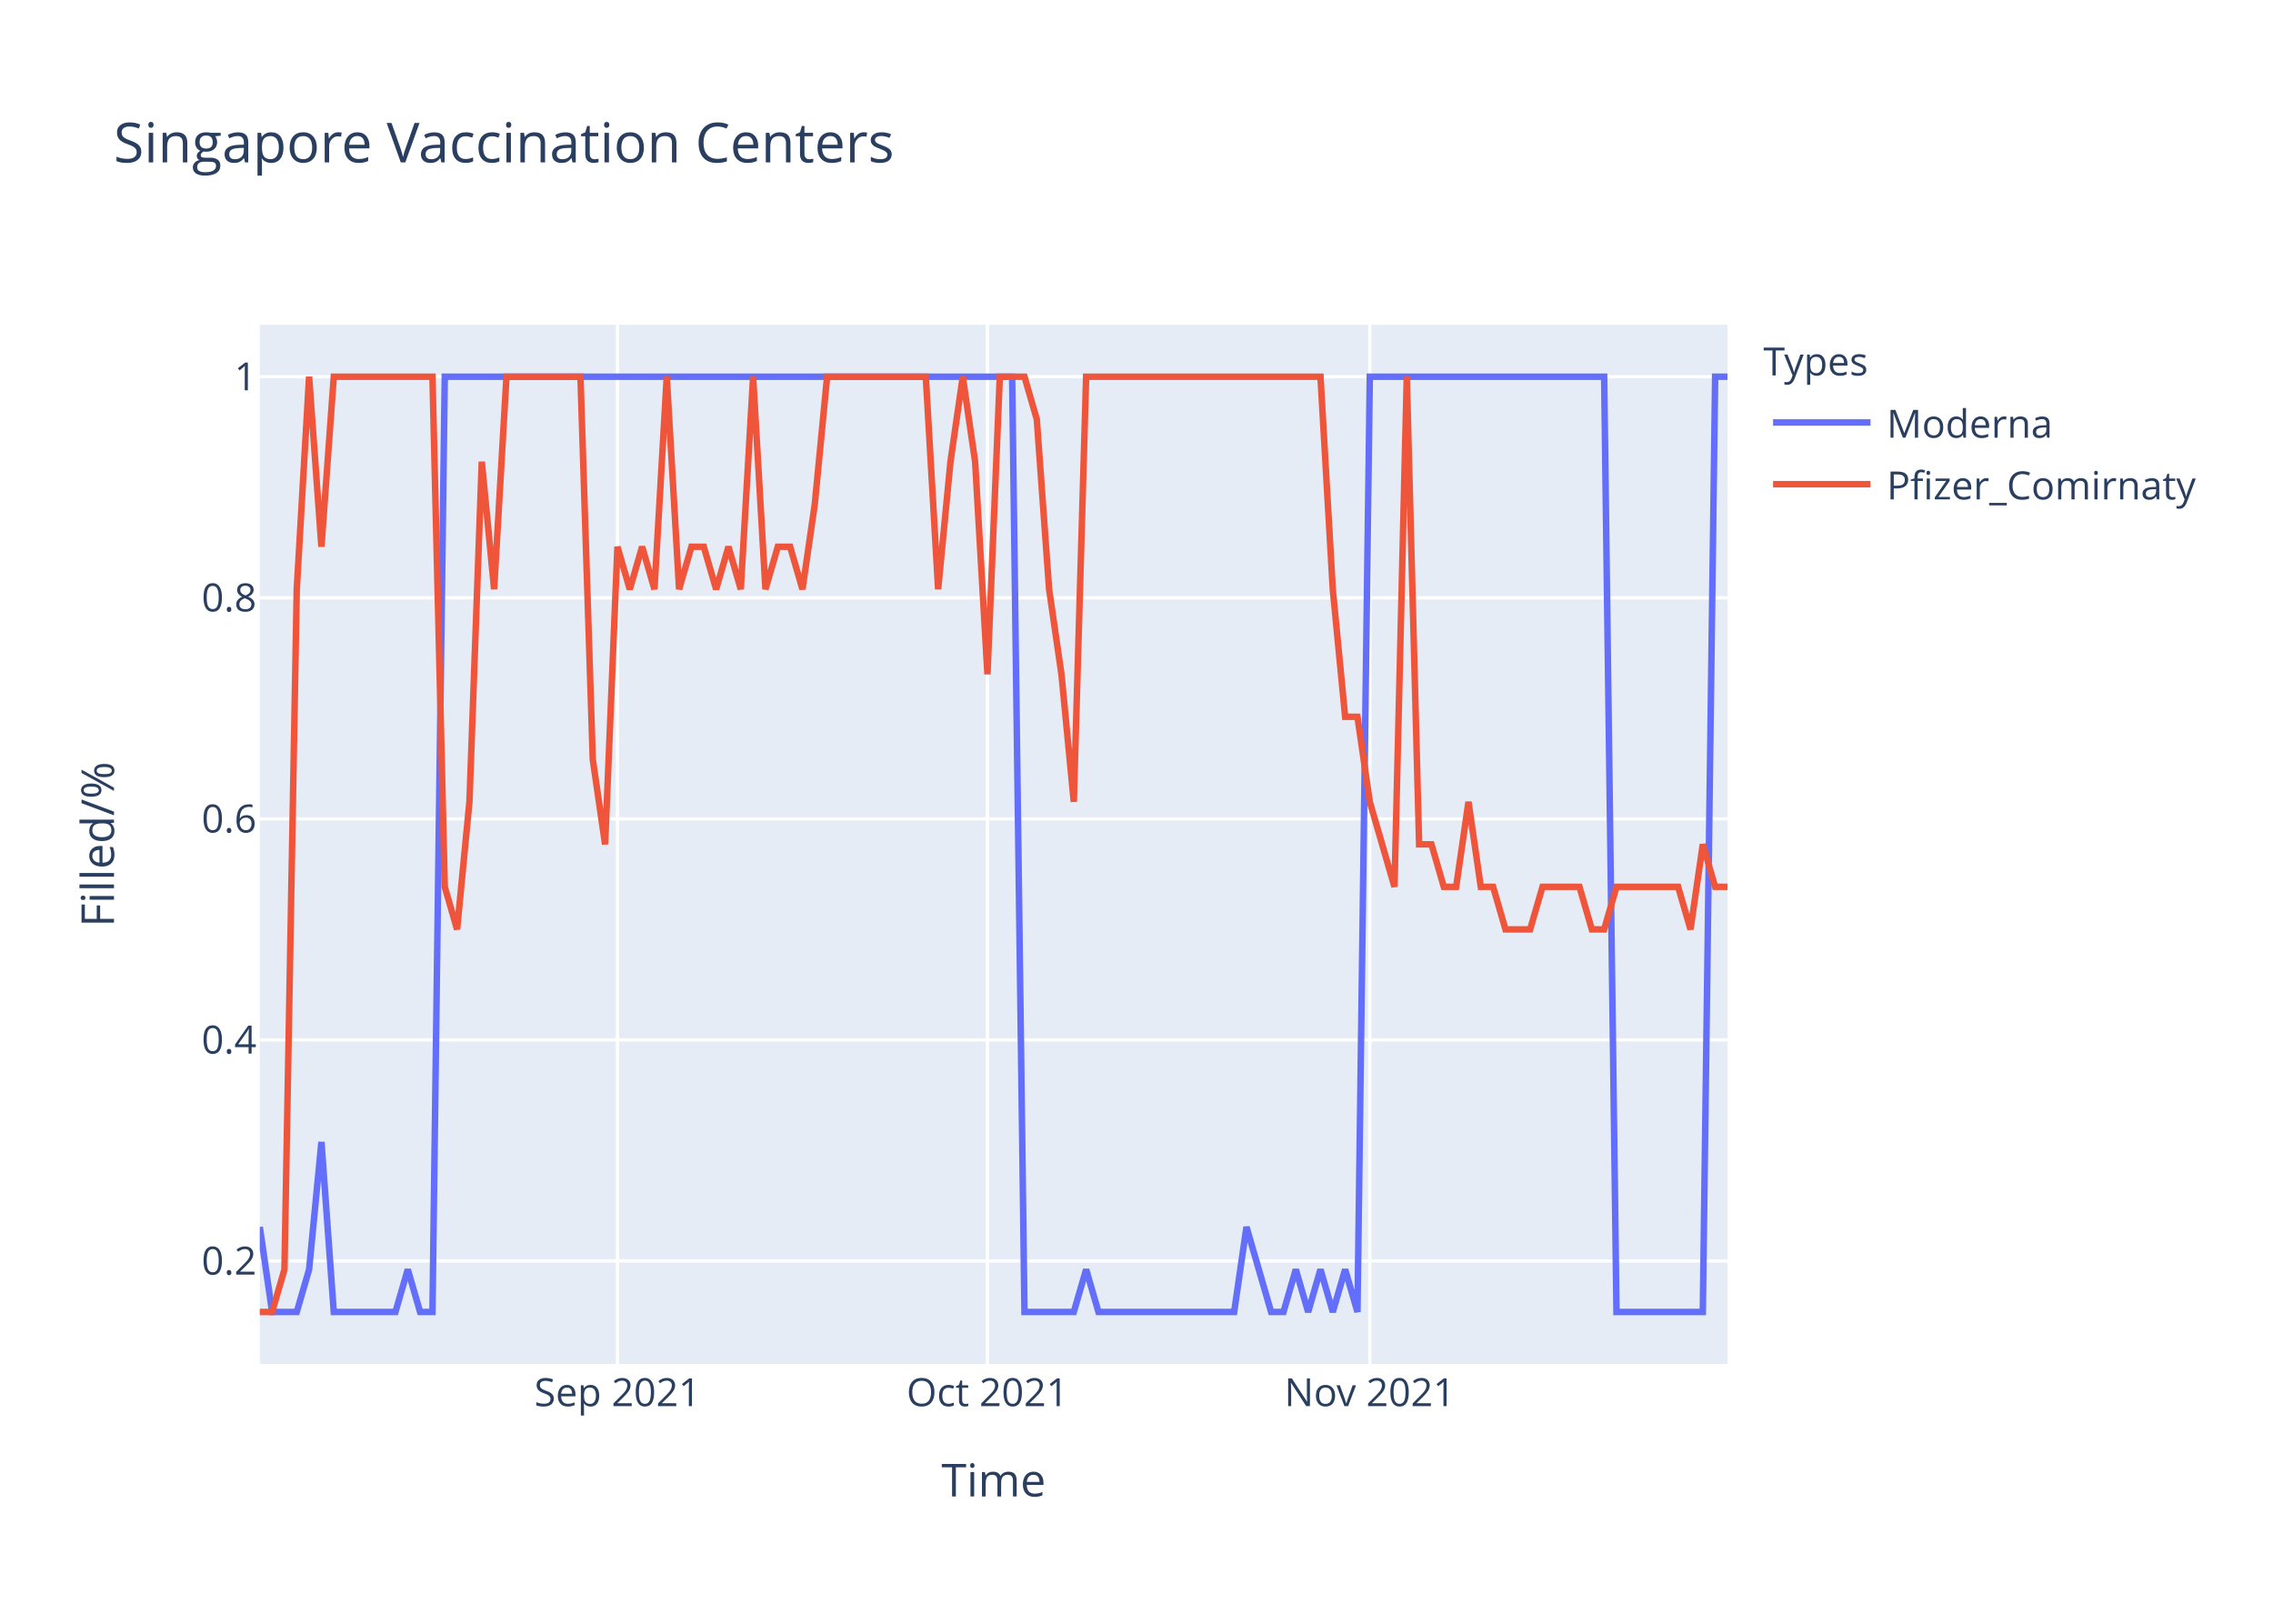
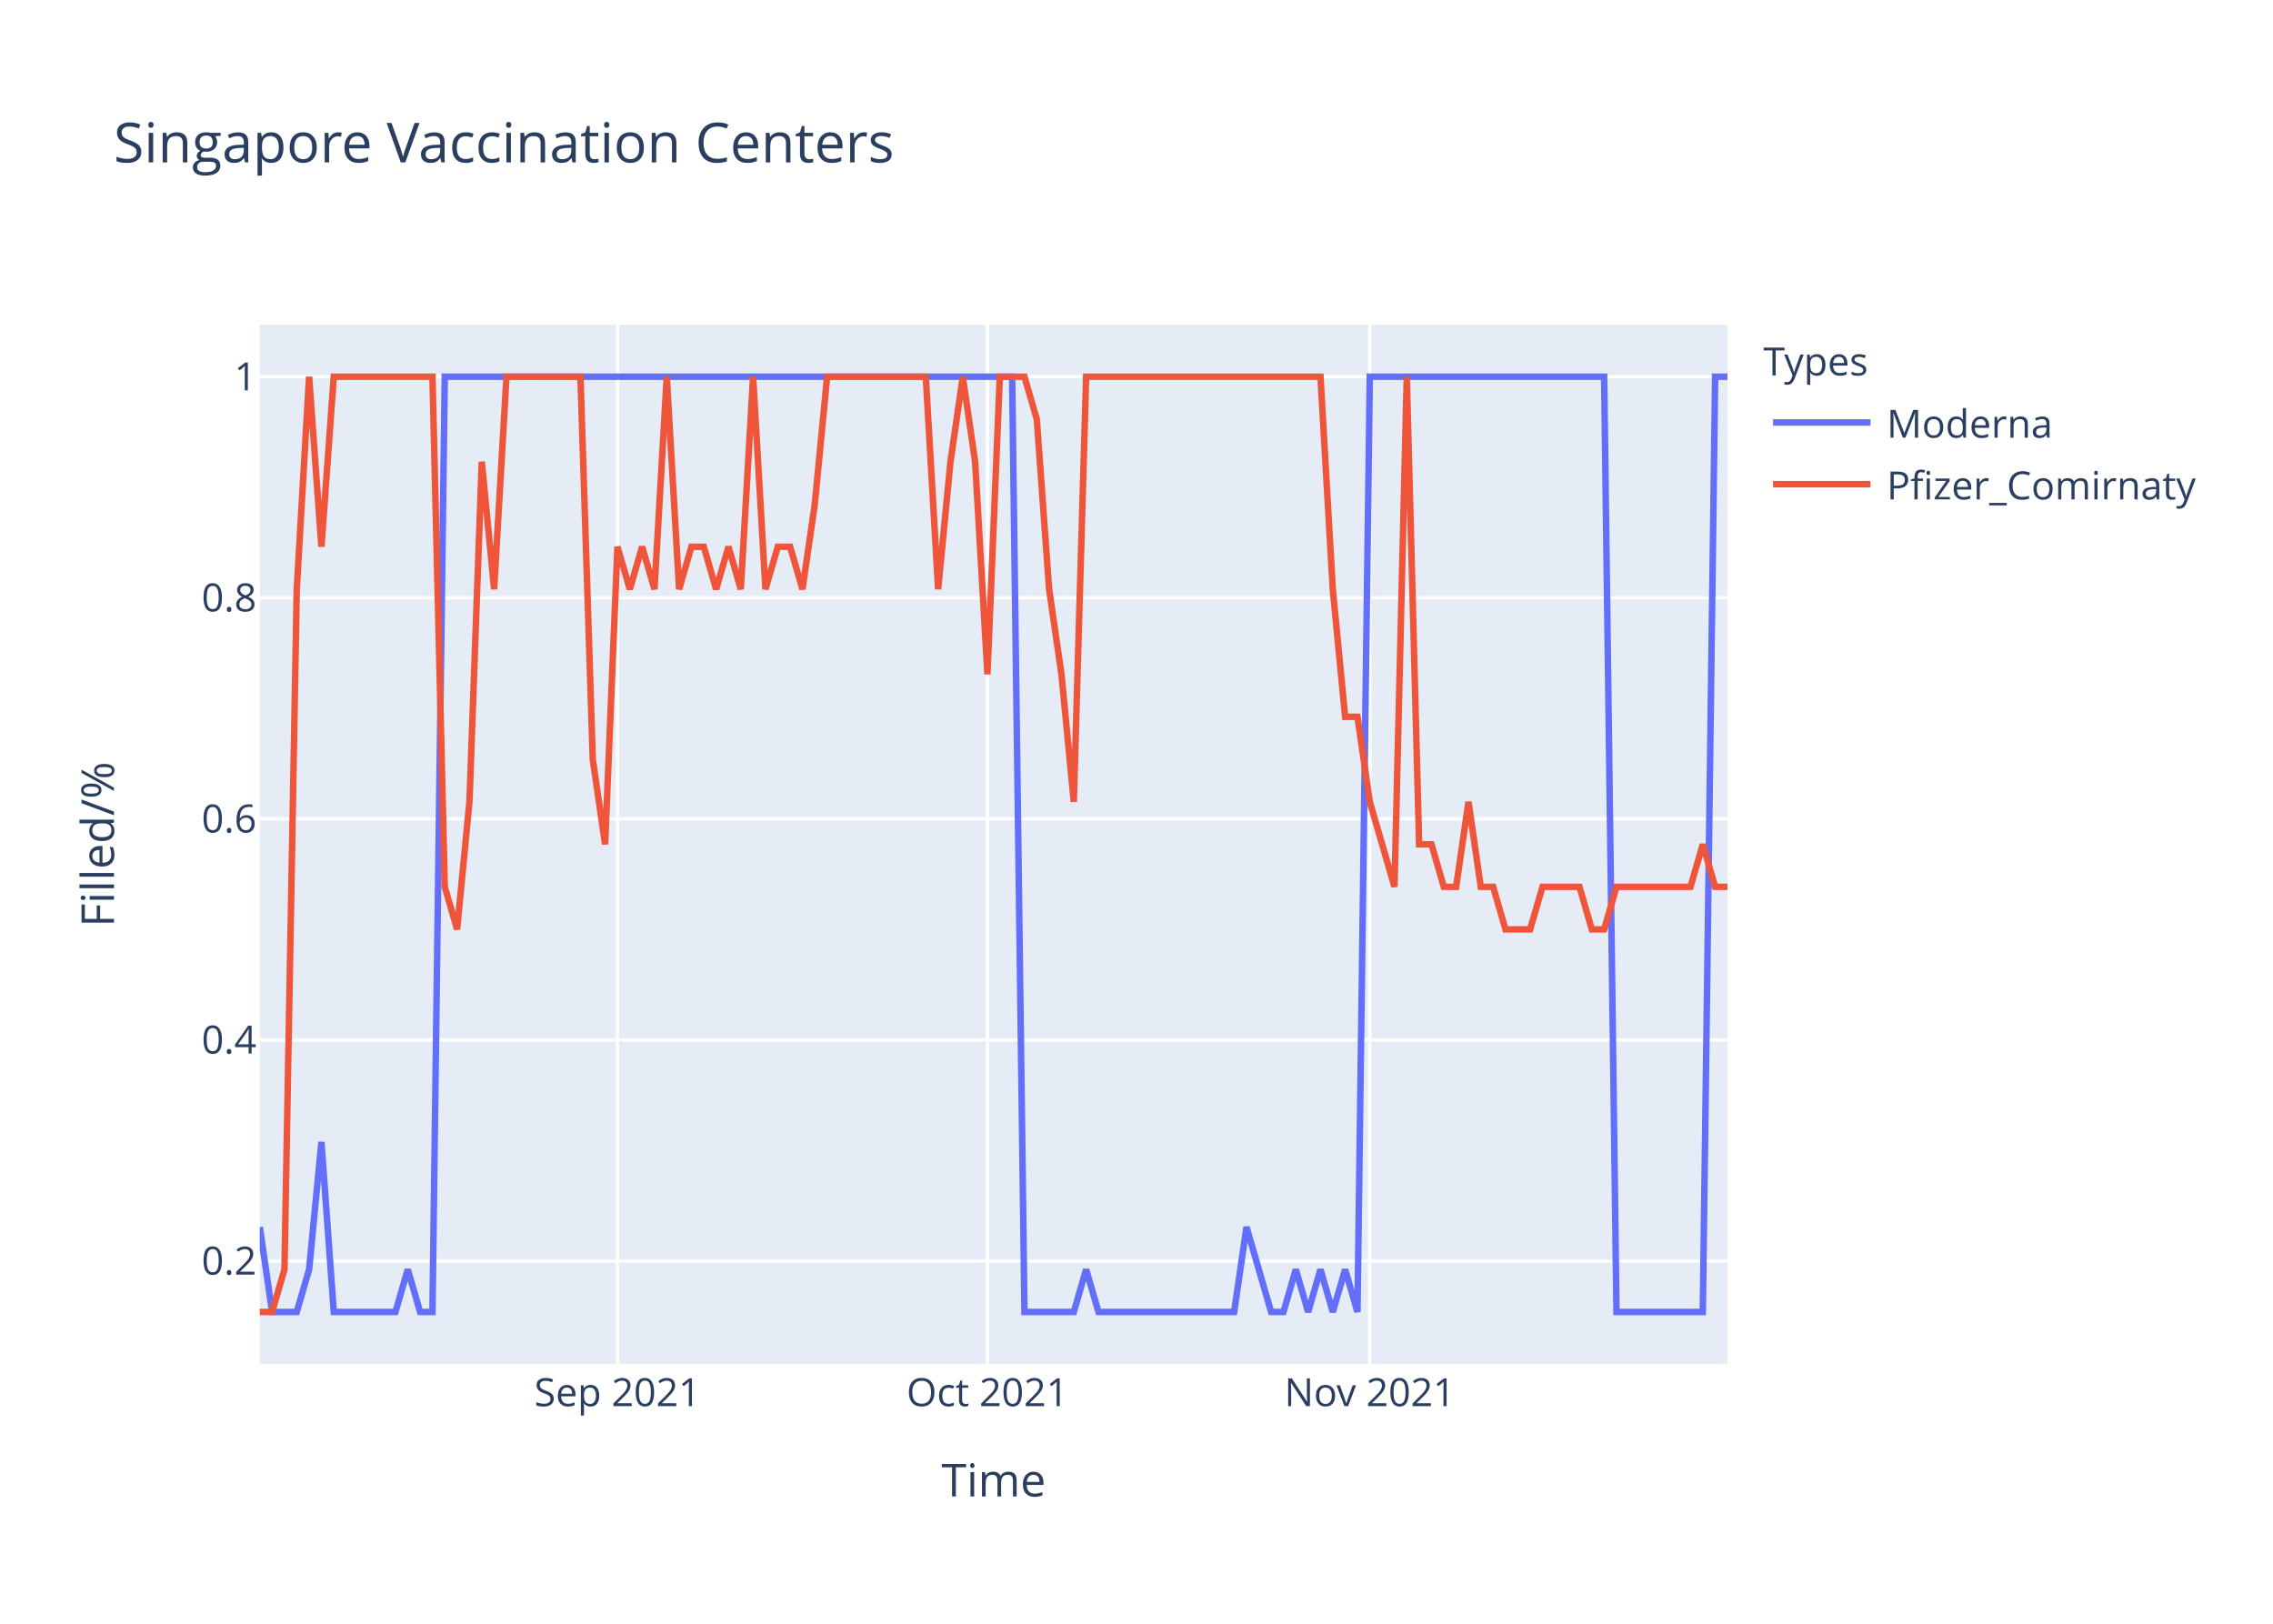
<svg xmlns="http://www.w3.org/2000/svg" class="main-svg" width="700" height="500" style="" viewBox="0 0 700 500">
  <rect x="0" y="0" width="700" height="500" style="fill: rgb(255, 255, 255); fill-opacity: 1;" />
-   <defs id="defs-6790c3">
+   <defs id="defs-89da7d">
    <g class="clips">
-       <clipPath id="clip6790c3xyplot" class="plotclip">
+       <clipPath id="clip89da7dxyplot" class="plotclip">
        <rect width="452" height="320" />
      </clipPath>
-       <clipPath class="axesclip" id="clip6790c3x">
+       <clipPath class="axesclip" id="clip89da7dx">
        <rect x="80" y="0" width="452" height="500" />
      </clipPath>
-       <clipPath class="axesclip" id="clip6790c3y">
+       <clipPath class="axesclip" id="clip89da7dy">
        <rect x="0" y="100" width="700" height="320" />
      </clipPath>
-       <clipPath class="axesclip" id="clip6790c3xy">
+       <clipPath class="axesclip" id="clip89da7dxy">
        <rect x="80" y="100" width="452" height="320" />
      </clipPath>
    </g>
    <g class="gradients" />
  </defs>
  <g class="bglayer">
    <rect class="bg" x="80" y="100" width="452" height="320" style="fill: rgb(229, 236, 246); fill-opacity: 1; stroke-width: 0;" />
  </g>
  <g class="layer-below">
    <g class="imagelayer" />
    <g class="shapelayer" />
  </g>
  <g class="cartesianlayer">
    <g class="subplot xy">
      <g class="layer-subplot">
        <g class="shapelayer" />
        <g class="imagelayer" />
      </g>
      <g class="gridlayer">
        <g class="x">
          <path class="xgrid crisp" transform="translate(190.15,0)" d="M0,100v320" style="stroke: rgb(255, 255, 255); stroke-opacity: 1; stroke-width: 1px;" />
          <path class="xgrid crisp" transform="translate(304.1,0)" d="M0,100v320" style="stroke: rgb(255, 255, 255); stroke-opacity: 1; stroke-width: 1px;" />
          <path class="xgrid crisp" transform="translate(421.85,0)" d="M0,100v320" style="stroke: rgb(255, 255, 255); stroke-opacity: 1; stroke-width: 1px;" />
        </g>
        <g class="y">
          <path class="ygrid crisp" transform="translate(0,388.29)" d="M80,0h452" style="stroke: rgb(255, 255, 255); stroke-opacity: 1; stroke-width: 1px;" />
          <path class="ygrid crisp" transform="translate(0,320.22)" d="M80,0h452" style="stroke: rgb(255, 255, 255); stroke-opacity: 1; stroke-width: 1px;" />
          <path class="ygrid crisp" transform="translate(0,252.15)" d="M80,0h452" style="stroke: rgb(255, 255, 255); stroke-opacity: 1; stroke-width: 1px;" />
          <path class="ygrid crisp" transform="translate(0,184.07)" d="M80,0h452" style="stroke: rgb(255, 255, 255); stroke-opacity: 1; stroke-width: 1px;" />
          <path class="ygrid crisp" transform="translate(0,116)" d="M80,0h452" style="stroke: rgb(255, 255, 255); stroke-opacity: 1; stroke-width: 1px;" />
        </g>
      </g>
      <g class="zerolinelayer" />
      <path class="xlines-below" />
      <path class="ylines-below" />
      <g class="overlines-below" />
      <g class="xaxislayer-below" />
      <g class="yaxislayer-below" />
      <g class="overaxes-below" />
-       <g class="plot" transform="translate(80,100)" clip-path="url('#clip6790c3xyplot')">
+       <g class="plot" transform="translate(80,100)" clip-path="url('#clip89da7dxyplot')">
        <g class="scatterlayer mlayer">
-           <g class="trace scatter trace62d474" style="stroke-miterlimit: 2; opacity: 1;">
+           <g class="trace scatter trace76d924" style="stroke-miterlimit: 2; opacity: 1;">
            <g class="fills" />
            <g class="errorbars" />
            <g class="lines">
              <path class="js-line" d="M0,277.82L3.8,304L7.6,304L11.39,304L15.19,290.91L18.99,251.64L22.79,304L41.78,304L45.58,290.91L49.38,304L53.18,304L56.97,16L60.77,16L231.7,16L235.5,304L250.69,304L254.49,290.91L258.29,304L262.08,304L300.07,304L303.87,277.82L311.46,304L315.26,304L319.06,290.91L322.86,304L326.66,290.91L330.45,304L334.25,290.91L338.05,304L341.85,16L345.65,16L414.02,16L417.82,304L444.4,304L448.2,16L452,16" style="vector-effect: non-scaling-stroke; fill: none; stroke: rgb(99, 110, 250); stroke-opacity: 1; stroke-width: 2px; opacity: 1;" />
            </g>
            <g class="points" />
            <g class="text" />
          </g>
-           <g class="trace scatter tracebecfdb" style="stroke-miterlimit: 2; opacity: 1;">
+           <g class="trace scatter trace3fd472" style="stroke-miterlimit: 2; opacity: 1;">
            <g class="fills" />
            <g class="errorbars" />
            <g class="lines">
-               <path class="js-line" d="M0,304L3.8,304L7.6,290.91L11.39,81.45L15.19,16L18.99,68.36L22.79,16L53.18,16L56.97,173.09L60.77,186.18L64.57,146.91L68.37,42.18L72.17,81.45L75.97,16L79.76,16L98.76,16L102.55,133.82L106.35,160L110.15,68.36L113.95,81.45L117.75,68.36L121.55,81.45L125.34,16L129.14,81.45L132.94,68.36L136.74,68.36L140.54,81.45L144.34,68.36L148.13,81.45L151.93,16L155.73,81.45L159.53,68.36L163.33,68.36L167.13,81.45L170.92,55.27L174.72,16L178.52,16L205.11,16L208.91,81.45L212.71,42.18L216.5,16L220.3,42.18L224.1,107.64L227.9,16L231.7,16L235.5,16L239.29,29.09L243.09,81.45L246.89,107.64L250.69,146.91L254.49,16L326.66,16L330.45,81.45L334.25,120.73L338.05,120.73L341.85,146.91L345.65,160L349.45,173.09L353.24,16L357.04,160L360.84,160L364.64,173.09L368.44,173.09L372.24,146.91L376.03,173.09L379.83,173.09L383.63,186.18L391.23,186.18L395.03,173.09L406.42,173.09L410.22,186.18L414.02,186.18L417.82,173.09L436.81,173.09L440.61,186.18L444.4,160L448.2,173.09L452,173.09" style="vector-effect: non-scaling-stroke; fill: none; stroke: rgb(239, 85, 59); stroke-opacity: 1; stroke-width: 2px; opacity: 1;" />
+               <path class="js-line" d="M0,304L3.8,304L7.6,290.91L11.39,81.45L15.19,16L18.99,68.36L22.79,16L53.18,16L56.97,173.09L60.77,186.18L64.57,146.91L68.37,42.18L72.17,81.45L75.97,16L79.76,16L98.76,16L102.55,133.82L106.35,160L110.15,68.36L113.95,81.45L117.75,68.36L121.55,81.45L125.34,16L129.14,81.45L132.94,68.36L136.74,68.36L140.54,81.45L144.34,68.36L148.13,81.45L151.93,16L155.73,81.45L159.53,68.36L163.33,68.36L167.13,81.45L170.92,55.27L174.72,16L178.52,16L205.11,16L208.91,81.45L212.71,42.18L216.5,16L220.3,42.18L224.1,107.64L227.9,16L231.7,16L235.5,16L239.29,29.09L243.09,81.45L246.89,107.64L250.69,146.91L254.49,16L326.66,16L330.45,81.45L334.25,120.73L338.05,120.73L341.85,146.91L345.65,160L349.45,173.09L353.24,16L357.04,160L360.84,160L364.64,173.09L368.44,173.09L372.24,146.91L376.03,173.09L379.83,173.09L383.63,186.18L391.23,186.18L395.03,173.09L406.42,173.09L410.22,186.18L414.02,186.18L417.82,173.09L440.61,173.09L444.4,160L448.2,173.09L452,173.09" style="vector-effect: non-scaling-stroke; fill: none; stroke: rgb(239, 85, 59); stroke-opacity: 1; stroke-width: 2px; opacity: 1;" />
            </g>
            <g class="points" />
            <g class="text" />
          </g>
        </g>
      </g>
      <g class="overplot" />
      <path class="xlines-above crisp" d="M0,0" style="fill: none;" />
      <path class="ylines-above crisp" d="M0,0" style="fill: none;" />
      <g class="overlines-above" />
      <g class="xaxislayer-above">
        <g class="xtick">
          <text text-anchor="middle" x="0" y="433" transform="translate(190.15,0)" style="font-family: 'Open Sans', verdana, arial, sans-serif; font-size: 12px; fill: rgb(42, 63, 95); fill-opacity: 1; white-space: pre;">Sep 2021</text>
        </g>
        <g class="xtick">
          <text text-anchor="middle" x="0" y="433" transform="translate(304.1,0)" style="font-family: 'Open Sans', verdana, arial, sans-serif; font-size: 12px; fill: rgb(42, 63, 95); fill-opacity: 1; white-space: pre;">Oct 2021</text>
        </g>
        <g class="xtick">
          <text text-anchor="middle" x="0" y="433" transform="translate(421.85,0)" style="font-family: 'Open Sans', verdana, arial, sans-serif; font-size: 12px; fill: rgb(42, 63, 95); fill-opacity: 1; white-space: pre;">Nov 2021</text>
        </g>
      </g>
      <g class="yaxislayer-above">
        <g class="ytick">
          <text text-anchor="end" x="79" y="4.2" transform="translate(0,388.29)" style="font-family: 'Open Sans', verdana, arial, sans-serif; font-size: 12px; fill: rgb(42, 63, 95); fill-opacity: 1; white-space: pre;">0.2</text>
        </g>
        <g class="ytick">
          <text text-anchor="end" x="79" y="4.2" transform="translate(0,320.22)" style="font-family: 'Open Sans', verdana, arial, sans-serif; font-size: 12px; fill: rgb(42, 63, 95); fill-opacity: 1; white-space: pre;">0.4</text>
        </g>
        <g class="ytick">
          <text text-anchor="end" x="79" y="4.2" transform="translate(0,252.15)" style="font-family: 'Open Sans', verdana, arial, sans-serif; font-size: 12px; fill: rgb(42, 63, 95); fill-opacity: 1; white-space: pre;">0.6</text>
        </g>
        <g class="ytick">
          <text text-anchor="end" x="79" y="4.2" transform="translate(0,184.07)" style="font-family: 'Open Sans', verdana, arial, sans-serif; font-size: 12px; fill: rgb(42, 63, 95); fill-opacity: 1; white-space: pre;">0.8</text>
        </g>
        <g class="ytick">
          <text text-anchor="end" x="79" y="4.2" transform="translate(0,116)" style="font-family: 'Open Sans', verdana, arial, sans-serif; font-size: 12px; fill: rgb(42, 63, 95); fill-opacity: 1; white-space: pre;">1</text>
        </g>
      </g>
      <g class="overaxes-above" />
    </g>
  </g>
  <g class="polarlayer" />
  <g class="ternarylayer" />
  <g class="geolayer" />
  <g class="funnelarealayer" />
  <g class="pielayer" />
  <g class="treemaplayer" />
  <g class="sunburstlayer" />
  <g class="glimages" />
-   <defs id="topdefs-6790c3">
+   <defs id="topdefs-89da7d">
    <g class="clips" />
-     <clipPath id="legend6790c3">
+     <clipPath id="legend89da7d">
      <rect width="147" height="64" x="0" y="0" />
    </clipPath>
  </defs>
  <g class="layer-above">
    <g class="imagelayer" />
    <g class="shapelayer" />
  </g>
  <g class="infolayer">
    <g class="legend" pointer-events="all" transform="translate(541.04,100)">
      <rect class="bg" shape-rendering="crispEdges" width="147" height="64" x="0" y="0" style="stroke: rgb(68, 68, 68); stroke-opacity: 1; fill: rgb(255, 255, 255); fill-opacity: 1; stroke-width: 0px;" />
-       <g class="scrollbox" transform="" clip-path="url('#legend6790c3')">
+       <g class="scrollbox" transform="" clip-path="url('#legend89da7d')">
        <text class="legendtitletext" text-anchor="start" x="2" y="15.6" style="font-family: 'Open Sans', verdana, arial, sans-serif; font-size: 12px; fill: rgb(42, 63, 95); fill-opacity: 1; white-space: pre;">Types</text>
        <g class="groups" transform="">
          <g class="traces" transform="translate(0,30.1)" style="opacity: 1;">
            <text class="legendtext" text-anchor="start" x="40" y="4.68" style="font-family: 'Open Sans', verdana, arial, sans-serif; font-size: 12px; fill: rgb(42, 63, 95); fill-opacity: 1; white-space: pre;">Moderna</text>
            <g class="layers" style="opacity: 1;">
              <g class="legendfill" />
              <g class="legendlines">
                <path class="js-line" d="M5,0h30" style="fill: none; stroke: rgb(99, 110, 250); stroke-opacity: 1; stroke-width: 2px;" />
              </g>
              <g class="legendsymbols">
                <g class="legendpoints" />
              </g>
            </g>
            <rect class="legendtoggle" x="0" y="-9.5" width="141.656" height="19" style="fill: rgb(0, 0, 0); fill-opacity: 0;" />
          </g>
        </g>
        <g class="groups" transform="">
          <g class="traces" transform="translate(0,49.1)" style="opacity: 1;">
            <text class="legendtext" text-anchor="start" x="40" y="4.68" style="font-family: 'Open Sans', verdana, arial, sans-serif; font-size: 12px; fill: rgb(42, 63, 95); fill-opacity: 1; white-space: pre;">Pfizer_Comirnaty</text>
            <g class="layers" style="opacity: 1;">
              <g class="legendfill" />
              <g class="legendlines">
                <path class="js-line" d="M5,0h30" style="fill: none; stroke: rgb(239, 85, 59); stroke-opacity: 1; stroke-width: 2px;" />
              </g>
              <g class="legendsymbols">
                <g class="legendpoints" />
              </g>
            </g>
            <rect class="legendtoggle" x="0" y="-9.5" width="141.656" height="19" style="fill: rgb(0, 0, 0); fill-opacity: 0;" />
          </g>
        </g>
      </g>
      <rect class="scrollbar" rx="20" ry="3" width="0" height="0" x="0" y="0" style="fill: rgb(128, 139, 164); fill-opacity: 1;" />
    </g>
    <g class="g-gtitle">
      <text class="gtitle" x="35" y="50" text-anchor="start" dy="0em" style="font-family: 'Open Sans', verdana, arial, sans-serif; font-size: 17px; fill: rgb(42, 63, 95); opacity: 1; font-weight: normal; white-space: pre;">Singapore Vaccination Centers</text>
    </g>
    <g class="g-xtitle">
      <text class="xtitle" x="306" y="460.8" text-anchor="middle" style="font-family: 'Open Sans', verdana, arial, sans-serif; font-size: 14px; fill: rgb(42, 63, 95); opacity: 1; font-weight: normal; white-space: pre;">Time</text>
    </g>
    <g class="g-ytitle">
      <text class="ytitle" transform="rotate(-90,35.10625,260)" x="35.106" y="260" text-anchor="middle" style="font-family: 'Open Sans', verdana, arial, sans-serif; font-size: 14px; fill: rgb(42, 63, 95); opacity: 1; font-weight: normal; white-space: pre;">Filled/%</text>
    </g>
  </g>
</svg>
